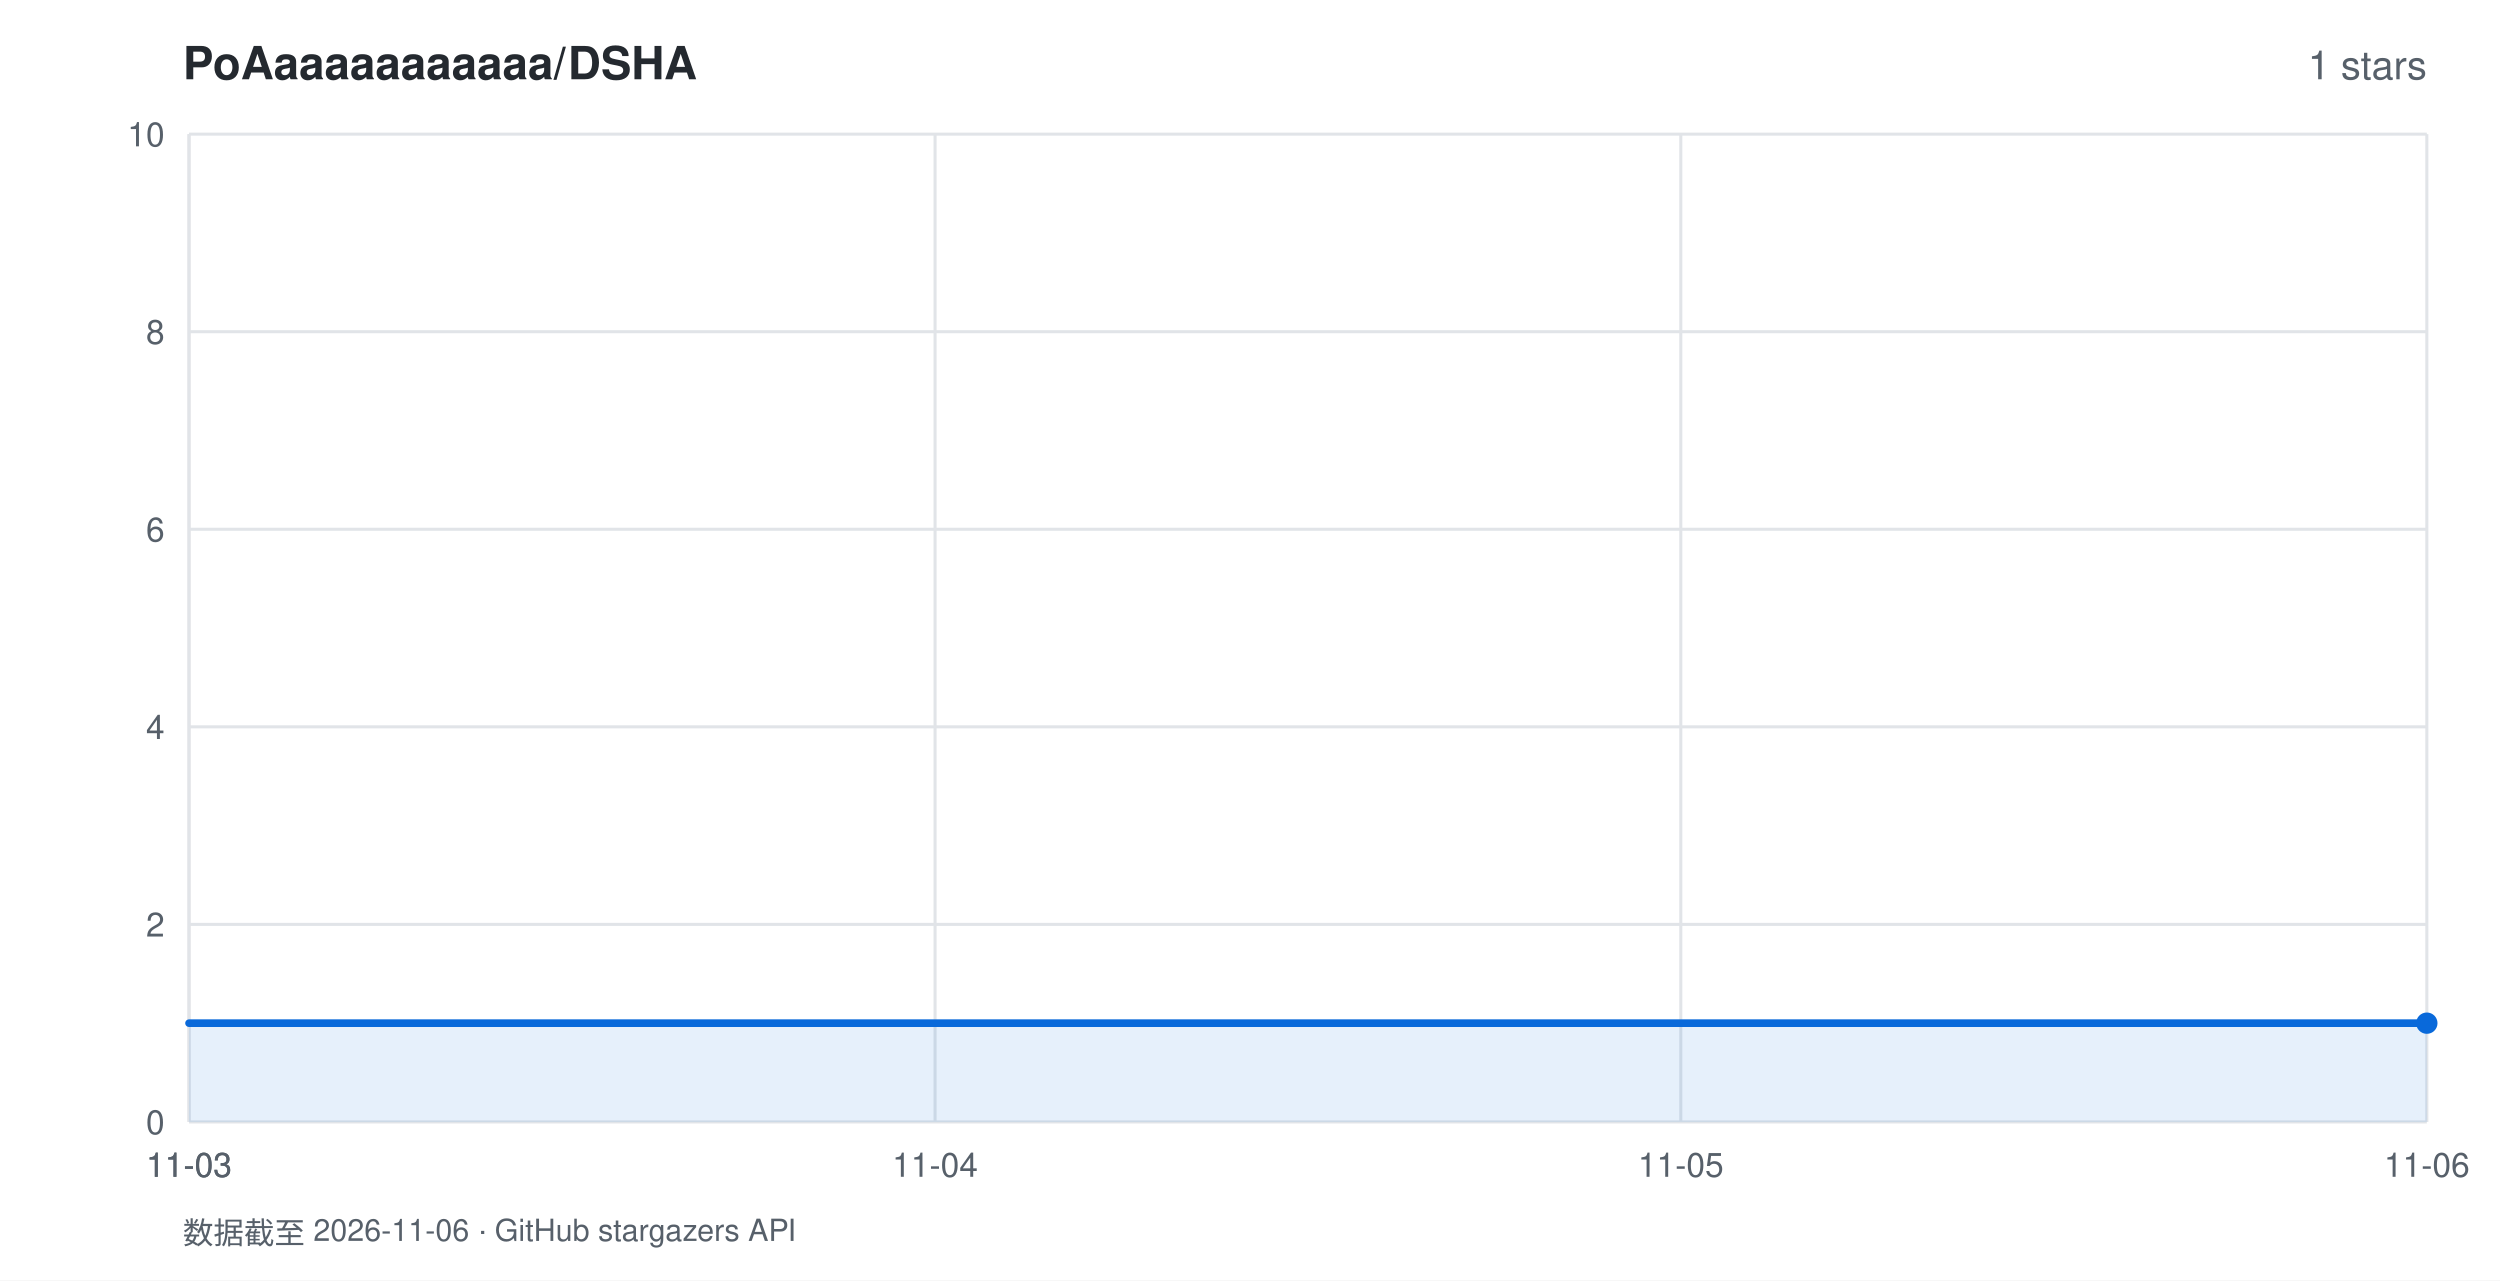
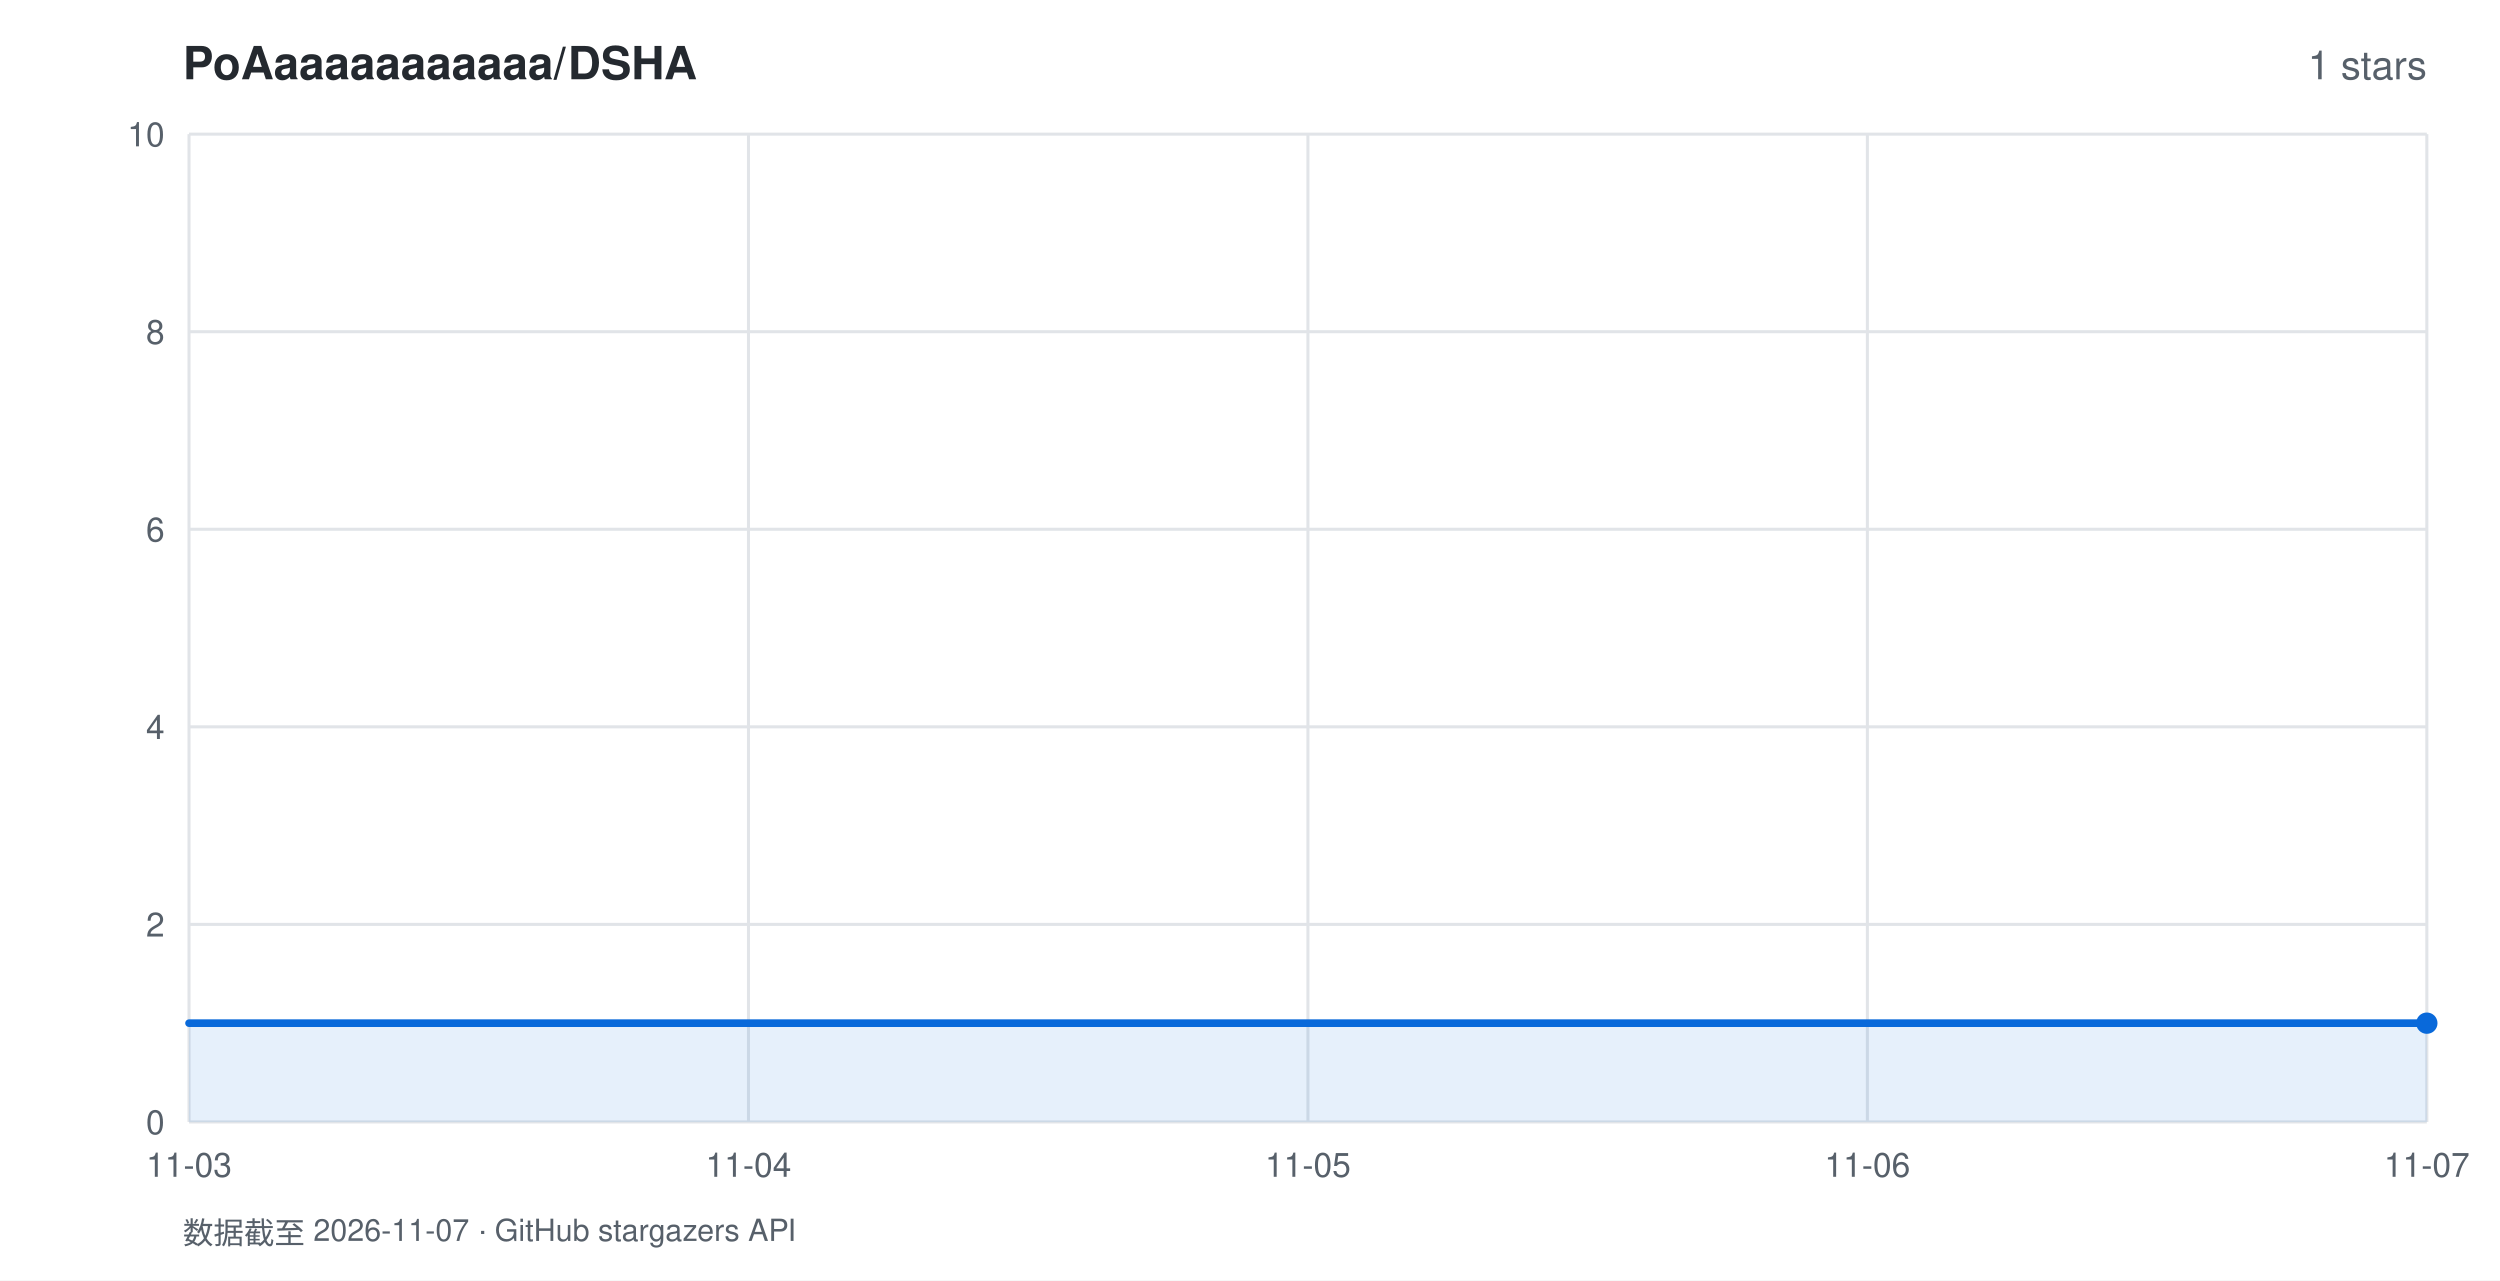
<svg xmlns="http://www.w3.org/2000/svg" width="820" height="420" viewBox="0 0 820 420" font-family="-apple-system,BlinkMacSystemFont,'Segoe UI',Helvetica,Arial,sans-serif">
  <rect width="820" height="420" fill="#ffffff" />
  <text x="60" y="26" fill="#24292f" font-size="15" font-weight="600">PoAaaaaaaaaaaa/DSHA</text>
  <text x="796" y="26" fill="#57606a" font-size="13" text-anchor="end">1 stars</text>
  <line x1="62" y1="368.0" x2="796" y2="368.0" stroke="#e1e4e8" stroke-width="1" />
  <text x="54" y="372.0" fill="#57606a" font-size="11" text-anchor="end">0</text>
  <line x1="62" y1="303.2" x2="796" y2="303.2" stroke="#e1e4e8" stroke-width="1" />
  <text x="54" y="307.2" fill="#57606a" font-size="11" text-anchor="end">2</text>
  <line x1="62" y1="238.4" x2="796" y2="238.4" stroke="#e1e4e8" stroke-width="1" />
  <text x="54" y="242.4" fill="#57606a" font-size="11" text-anchor="end">4</text>
  <line x1="62" y1="173.6" x2="796" y2="173.6" stroke="#e1e4e8" stroke-width="1" />
  <text x="54" y="177.6" fill="#57606a" font-size="11" text-anchor="end">6</text>
  <line x1="62" y1="108.8" x2="796" y2="108.8" stroke="#e1e4e8" stroke-width="1" />
  <text x="54" y="112.8" fill="#57606a" font-size="11" text-anchor="end">8</text>
  <line x1="62" y1="44.0" x2="796" y2="44.0" stroke="#e1e4e8" stroke-width="1" />
  <text x="54" y="48.0" fill="#57606a" font-size="11" text-anchor="end">10</text>
  <line x1="62.0" y1="44" x2="62.0" y2="368" stroke="#e1e4e8" stroke-width="1" />
  <text x="62.0" y="386" fill="#57606a" font-size="11" text-anchor="middle">11-03</text>
-   <line x1="62.0" y1="44" x2="62.0" y2="368" stroke="#e1e4e8" stroke-width="1" />
-   <text x="62.0" y="386" fill="#57606a" font-size="11" text-anchor="middle">11-03</text>
-   <line x1="306.7" y1="44" x2="306.7" y2="368" stroke="#e1e4e8" stroke-width="1" />
-   <text x="306.7" y="386" fill="#57606a" font-size="11" text-anchor="middle">11-04</text>
-   <line x1="551.3" y1="44" x2="551.3" y2="368" stroke="#e1e4e8" stroke-width="1" />
-   <text x="551.3" y="386" fill="#57606a" font-size="11" text-anchor="middle">11-05</text>
+   <line x1="245.5" y1="44" x2="245.5" y2="368" stroke="#e1e4e8" stroke-width="1" />
+   <text x="245.5" y="386" fill="#57606a" font-size="11" text-anchor="middle">11-04</text>
+   <line x1="429.0" y1="44" x2="429.0" y2="368" stroke="#e1e4e8" stroke-width="1" />
+   <text x="429.0" y="386" fill="#57606a" font-size="11" text-anchor="middle">11-05</text>
+   <line x1="612.5" y1="44" x2="612.5" y2="368" stroke="#e1e4e8" stroke-width="1" />
+   <text x="612.5" y="386" fill="#57606a" font-size="11" text-anchor="middle">11-06</text>
  <line x1="796.0" y1="44" x2="796.0" y2="368" stroke="#e1e4e8" stroke-width="1" />
-   <text x="796.0" y="386" fill="#57606a" font-size="11" text-anchor="middle">11-06</text>
+   <text x="796.0" y="386" fill="#57606a" font-size="11" text-anchor="middle">11-07</text>
  <polygon points="62.0,368.0 62.0,335.6 796.0,335.6 796.0,368.0" fill="rgba(9,105,218,0.10)" />
  <polyline points="62.0,335.6 796.0,335.6" fill="none" stroke="#0969da" stroke-width="2.5" stroke-linejoin="round" stroke-linecap="round" />
  <circle cx="796.0" cy="335.6" r="3.5" fill="#0969da" />
-   <text x="60" y="408" fill="#57606a" font-size="10">数据截至 2026-11-06 · GitHub stargazers API</text>
+   <text x="60" y="408" fill="#57606a" font-size="10">数据截至 2026-11-07 · GitHub stargazers API</text>
</svg>
